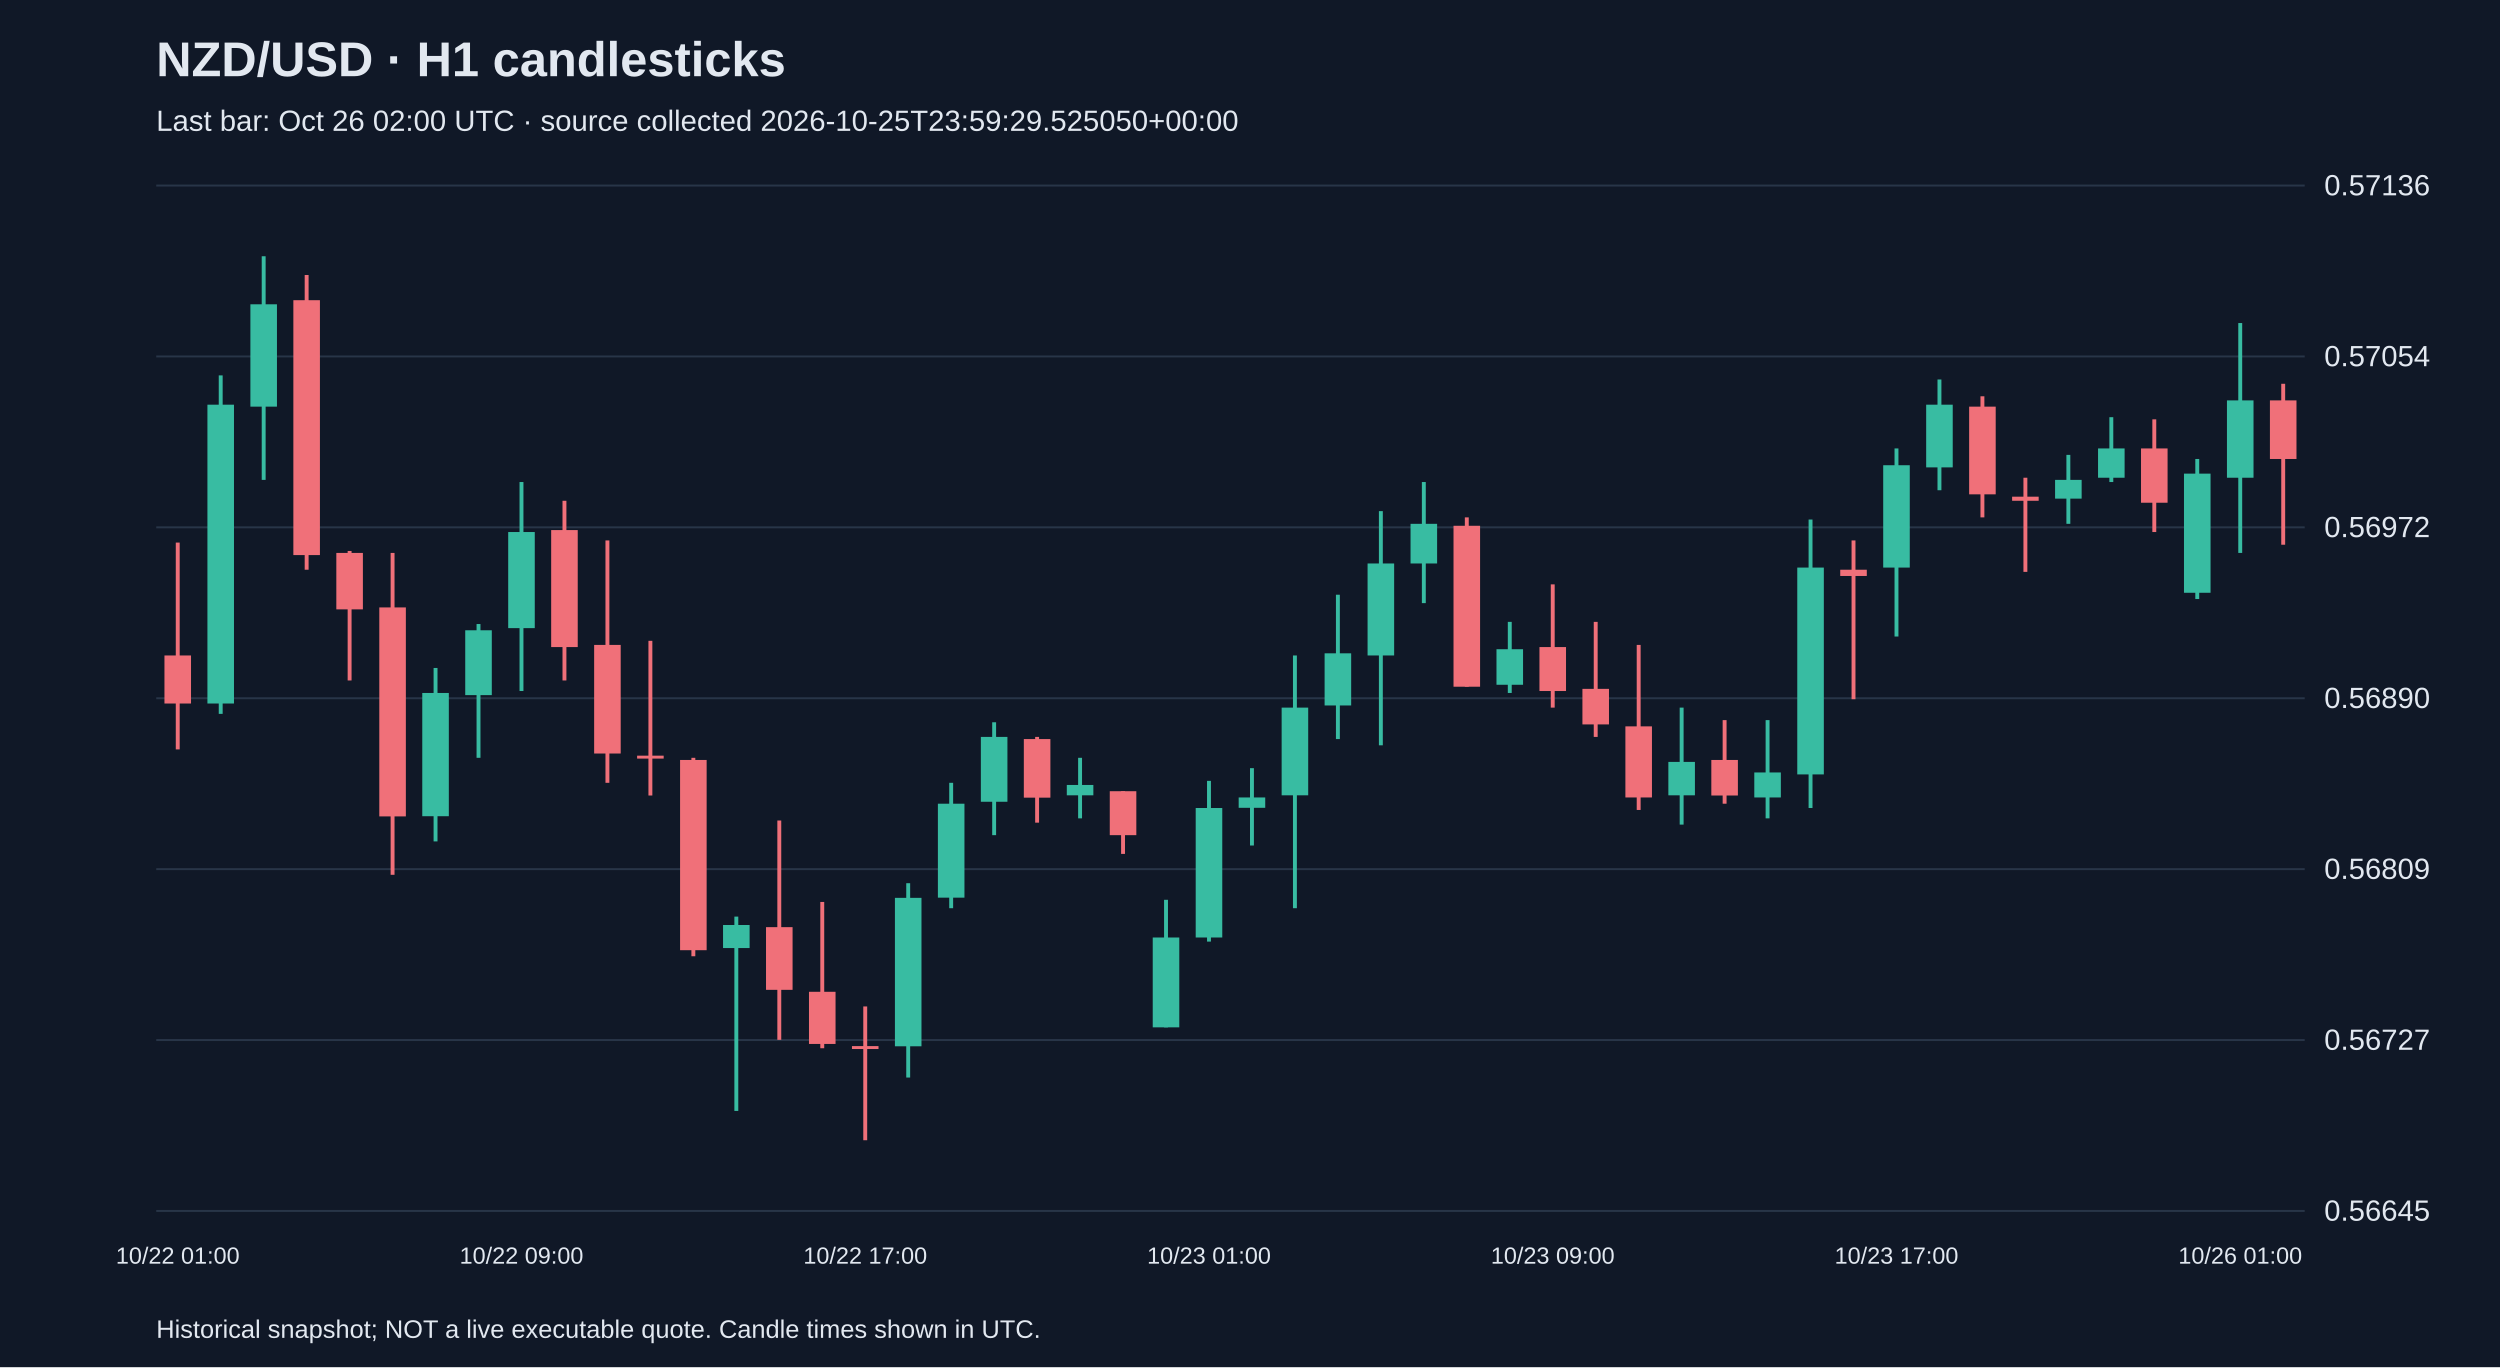
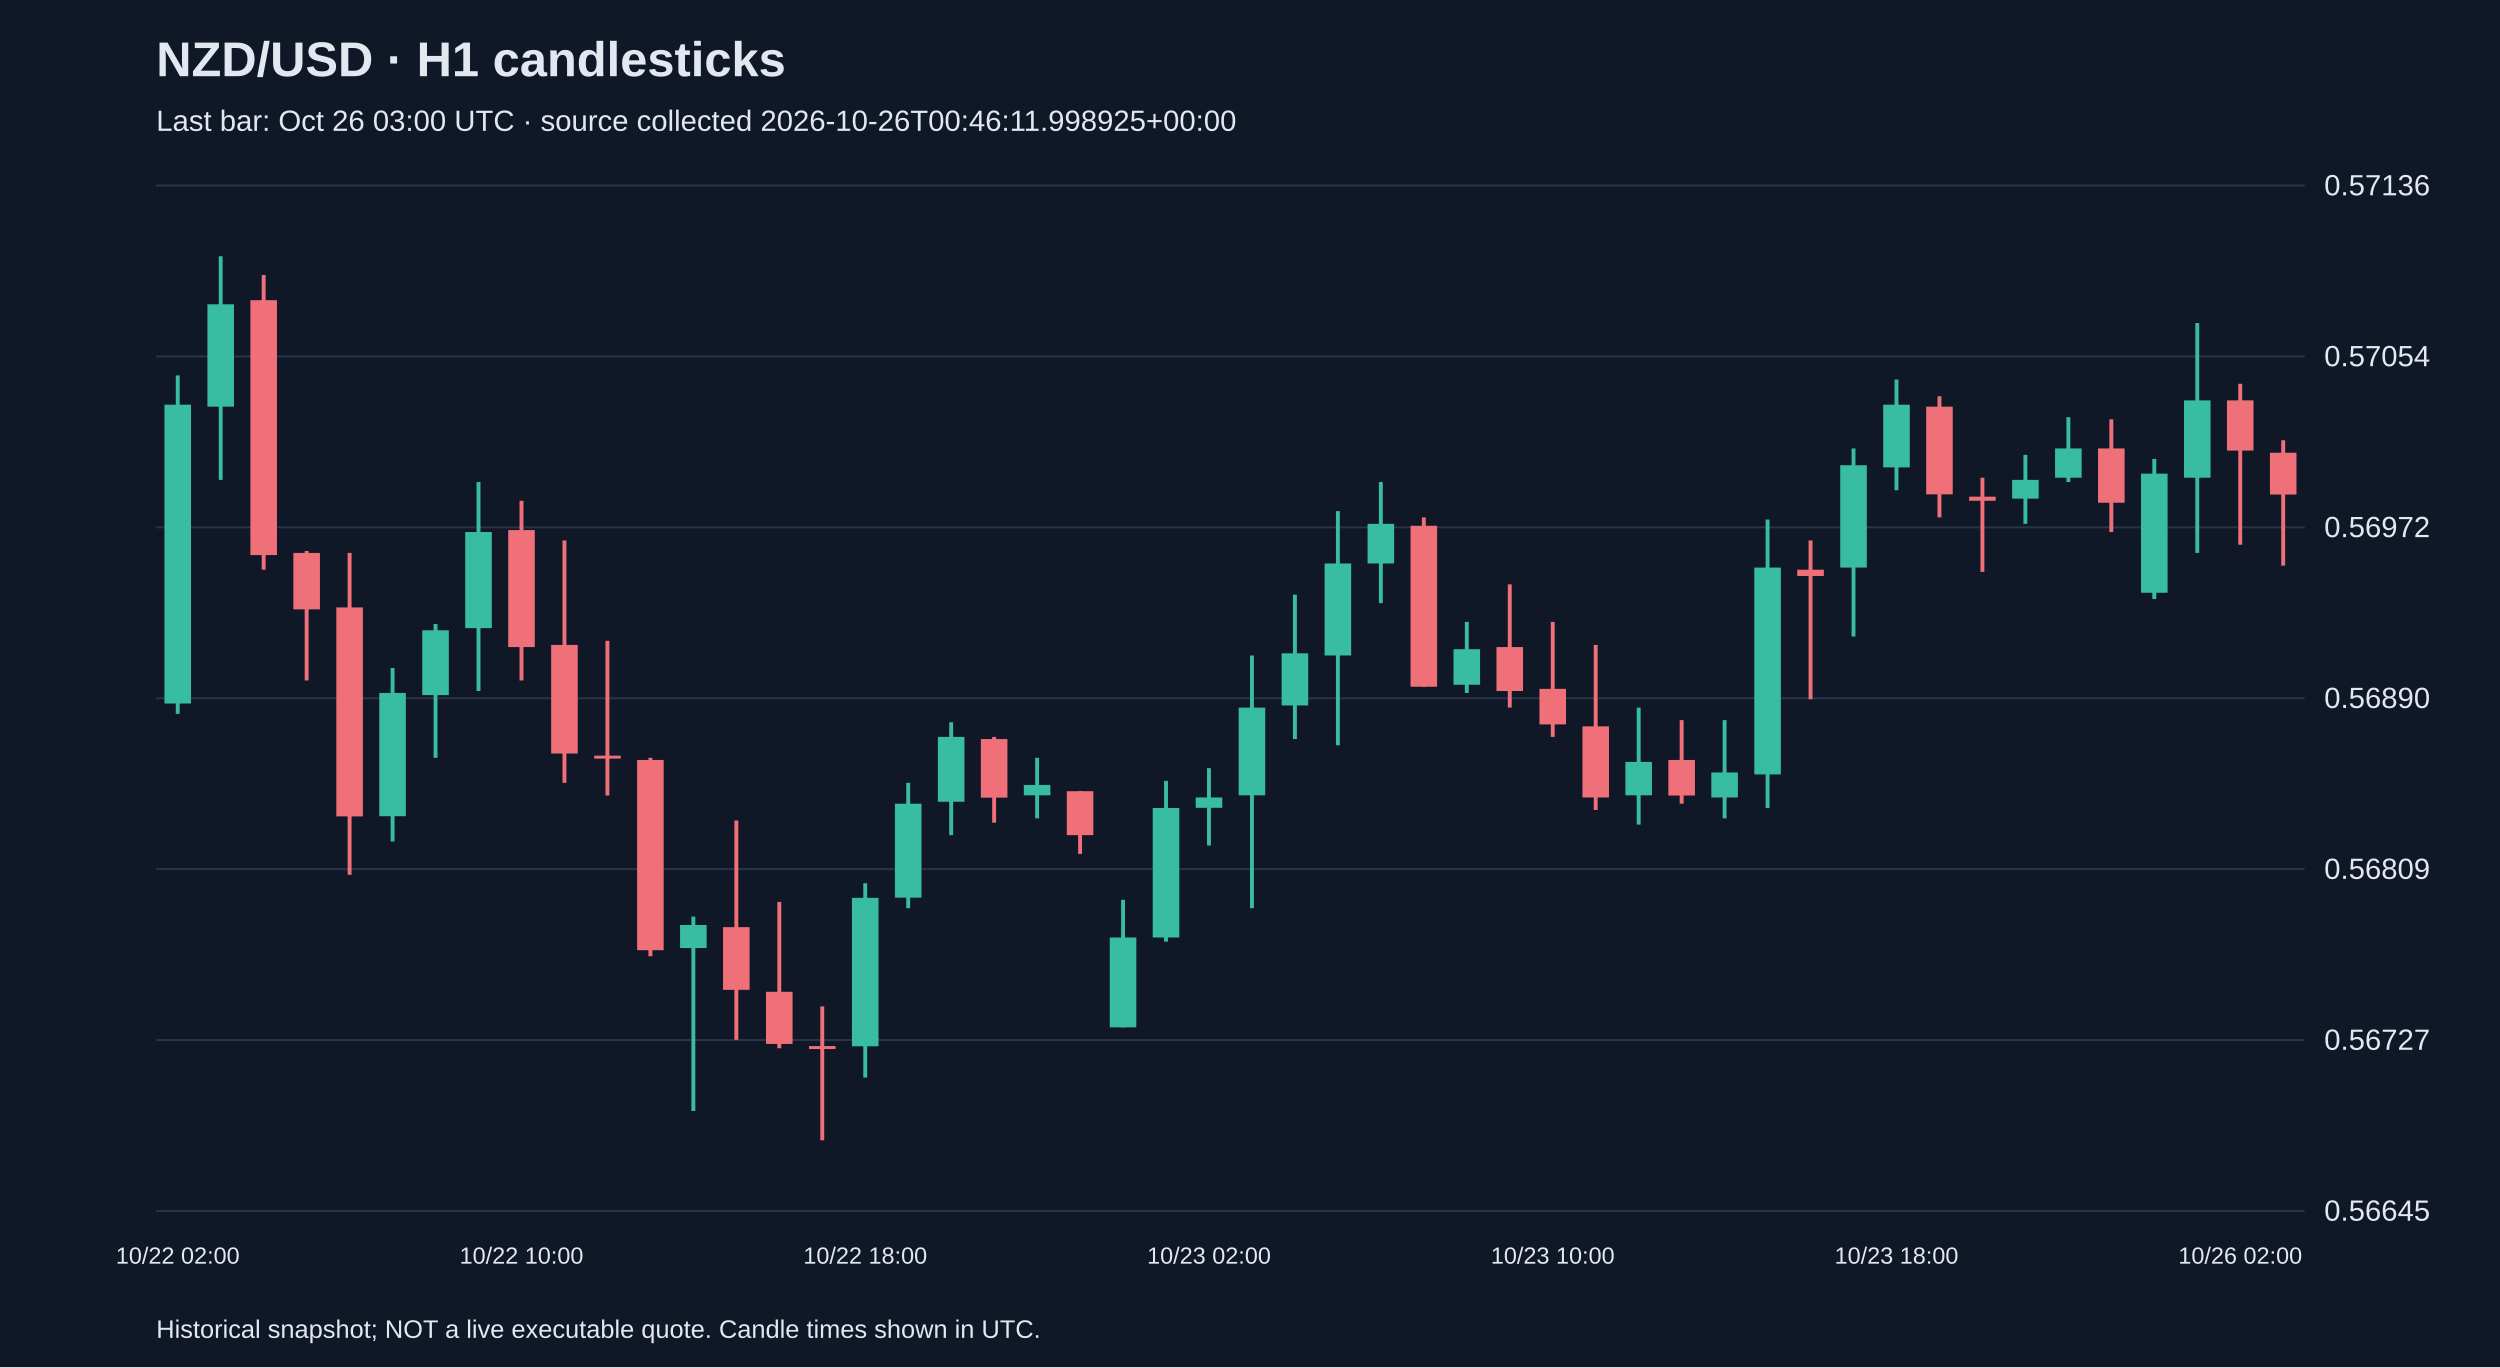
<svg xmlns="http://www.w3.org/2000/svg" viewBox="0 0 1280 700">
  <rect width="100%" height="100%" fill="#101827" />
  <style>text{font-family:Arial,sans-serif;fill:#e2e8f0}</style>
  <text x="80" y="39" font-size="25" font-weight="bold">NZD/USD · H1 candlesticks</text>
-   <text x="80" y="67" font-size="15" fill="#a6b1c5">Last bar: Oct 26 02:00 UTC · source collected 2026-10-25T23:59:29.525050+00:00</text>
+   <text x="80" y="67" font-size="15" fill="#a6b1c5">Last bar: Oct 26 03:00 UTC · source collected 2026-10-26T00:46:11.998925+00:00</text>
  <line x1="80" y1="620.0" x2="1180" y2="620.0" stroke="#283548" />
  <text x="1190" y="625.0" font-size="15">0.56645</text>
  <line x1="80" y1="532.5" x2="1180" y2="532.5" stroke="#283548" />
  <text x="1190" y="537.5" font-size="15">0.56727</text>
  <line x1="80" y1="445.0" x2="1180" y2="445.0" stroke="#283548" />
  <text x="1190" y="450.0" font-size="15">0.56809</text>
  <line x1="80" y1="357.5" x2="1180" y2="357.5" stroke="#283548" />
  <text x="1190" y="362.5" font-size="15">0.56890</text>
  <line x1="80" y1="270.0" x2="1180" y2="270.0" stroke="#283548" />
  <text x="1190" y="275.0" font-size="15">0.56972</text>
  <line x1="80" y1="182.5" x2="1180" y2="182.5" stroke="#283548" />
  <text x="1190" y="187.5" font-size="15">0.57054</text>
  <line x1="80" y1="95.0" x2="1180" y2="95.0" stroke="#283548" />
  <text x="1190" y="100.0" font-size="15">0.57136</text>
-   <line x1="91.0" y1="277.8" x2="91.0" y2="383.7" stroke="#f07079" stroke-width="2" />
-   <rect x="84.2" y="335.6" width="13.6" height="24.6" fill="#f07079" />
-   <text x="91.0" y="647" text-anchor="middle" font-size="12">10/22 01:00</text>
-   <line x1="113.0" y1="192.2" x2="113.0" y2="365.5" stroke="#38bca2" stroke-width="2" />
-   <rect x="106.2" y="207.2" width="13.6" height="153.0" fill="#38bca2" />
-   <line x1="135.0" y1="131.2" x2="135.0" y2="245.7" stroke="#38bca2" stroke-width="2" />
-   <rect x="128.2" y="155.8" width="13.6" height="52.4" fill="#38bca2" />
-   <line x1="157.0" y1="140.8" x2="157.0" y2="291.7" stroke="#f07079" stroke-width="2" />
-   <rect x="150.2" y="153.7" width="13.6" height="130.5" fill="#f07079" />
-   <line x1="179.0" y1="282.1" x2="179.0" y2="348.4" stroke="#f07079" stroke-width="2" />
-   <rect x="172.2" y="283.1" width="13.6" height="28.9" fill="#f07079" />
-   <line x1="201.0" y1="283.1" x2="201.0" y2="447.9" stroke="#f07079" stroke-width="2" />
-   <rect x="194.2" y="311.0" width="13.6" height="107.0" fill="#f07079" />
-   <line x1="223.0" y1="342.0" x2="223.0" y2="430.8" stroke="#38bca2" stroke-width="2" />
-   <rect x="216.2" y="354.8" width="13.6" height="63.1" fill="#38bca2" />
-   <line x1="245.0" y1="319.5" x2="245.0" y2="388.0" stroke="#38bca2" stroke-width="2" />
-   <rect x="238.2" y="322.7" width="13.6" height="33.2" fill="#38bca2" />
-   <line x1="267.0" y1="246.8" x2="267.0" y2="353.8" stroke="#38bca2" stroke-width="2" />
-   <rect x="260.2" y="272.4" width="13.6" height="49.2" fill="#38bca2" />
-   <text x="267.0" y="647" text-anchor="middle" font-size="12">10/22 09:00</text>
-   <line x1="289.0" y1="256.4" x2="289.0" y2="348.4" stroke="#f07079" stroke-width="2" />
-   <rect x="282.2" y="271.4" width="13.6" height="59.9" fill="#f07079" />
-   <line x1="311.0" y1="276.7" x2="311.0" y2="400.8" stroke="#f07079" stroke-width="2" />
-   <rect x="304.2" y="330.2" width="13.6" height="55.6" fill="#f07079" />
-   <line x1="333.0" y1="328.1" x2="333.0" y2="407.3" stroke="#f07079" stroke-width="2" />
-   <rect x="326.2" y="386.9" width="13.6" height="1.5" fill="#f07079" />
-   <line x1="355.0" y1="388.0" x2="355.0" y2="489.6" stroke="#f07079" stroke-width="2" />
-   <rect x="348.2" y="389.1" width="13.6" height="97.4" fill="#f07079" />
-   <line x1="377.0" y1="469.3" x2="377.0" y2="568.8" stroke="#38bca2" stroke-width="2" />
-   <rect x="370.2" y="473.6" width="13.6" height="11.8" fill="#38bca2" />
-   <line x1="399.0" y1="420.1" x2="399.0" y2="532.4" stroke="#f07079" stroke-width="2" />
-   <rect x="392.2" y="474.7" width="13.6" height="32.1" fill="#f07079" />
-   <line x1="421.0" y1="461.8" x2="421.0" y2="536.7" stroke="#f07079" stroke-width="2" />
-   <rect x="414.2" y="507.8" width="13.6" height="26.7" fill="#f07079" />
-   <line x1="443.0" y1="515.3" x2="443.0" y2="583.8" stroke="#f07079" stroke-width="2" />
-   <rect x="436.2" y="535.6" width="13.6" height="1.5" fill="#f07079" />
-   <text x="443.0" y="647" text-anchor="middle" font-size="12">10/22 17:00</text>
-   <line x1="465.0" y1="452.2" x2="465.0" y2="551.7" stroke="#38bca2" stroke-width="2" />
-   <rect x="458.2" y="459.7" width="13.6" height="76.0" fill="#38bca2" />
-   <line x1="487.0" y1="400.8" x2="487.0" y2="465.0" stroke="#38bca2" stroke-width="2" />
-   <rect x="480.2" y="411.5" width="13.6" height="48.1" fill="#38bca2" />
-   <line x1="509.0" y1="369.8" x2="509.0" y2="427.6" stroke="#38bca2" stroke-width="2" />
-   <rect x="502.2" y="377.3" width="13.6" height="33.2" fill="#38bca2" />
-   <line x1="531.0" y1="377.3" x2="531.0" y2="421.2" stroke="#f07079" stroke-width="2" />
-   <rect x="524.2" y="378.4" width="13.6" height="30.0" fill="#f07079" />
-   <line x1="553.0" y1="388.0" x2="553.0" y2="419.0" stroke="#38bca2" stroke-width="2" />
-   <rect x="546.2" y="401.9" width="13.6" height="5.3" fill="#38bca2" />
-   <line x1="575.0" y1="405.1" x2="575.0" y2="437.2" stroke="#f07079" stroke-width="2" />
-   <rect x="568.2" y="405.1" width="13.6" height="22.5" fill="#f07079" />
-   <line x1="597.0" y1="460.7" x2="597.0" y2="526.0" stroke="#38bca2" stroke-width="2" />
-   <rect x="590.2" y="480.0" width="13.6" height="46.0" fill="#38bca2" />
-   <line x1="619.0" y1="399.8" x2="619.0" y2="482.1" stroke="#38bca2" stroke-width="2" />
-   <rect x="612.2" y="413.7" width="13.6" height="66.3" fill="#38bca2" />
-   <text x="619.0" y="647" text-anchor="middle" font-size="12">10/23 01:00</text>
-   <line x1="641.0" y1="393.3" x2="641.0" y2="432.9" stroke="#38bca2" stroke-width="2" />
-   <rect x="634.2" y="408.3" width="13.6" height="5.3" fill="#38bca2" />
-   <line x1="663.0" y1="335.6" x2="663.0" y2="465.0" stroke="#38bca2" stroke-width="2" />
-   <rect x="656.2" y="362.3" width="13.6" height="44.9" fill="#38bca2" />
-   <line x1="685.0" y1="304.5" x2="685.0" y2="378.4" stroke="#38bca2" stroke-width="2" />
-   <rect x="678.2" y="334.5" width="13.6" height="26.7" fill="#38bca2" />
-   <line x1="707.0" y1="261.7" x2="707.0" y2="381.6" stroke="#38bca2" stroke-width="2" />
-   <rect x="700.2" y="288.5" width="13.6" height="47.1" fill="#38bca2" />
-   <line x1="729.0" y1="246.8" x2="729.0" y2="308.8" stroke="#38bca2" stroke-width="2" />
-   <rect x="722.2" y="268.2" width="13.6" height="20.3" fill="#38bca2" />
-   <line x1="751.0" y1="264.9" x2="751.0" y2="351.6" stroke="#f07079" stroke-width="2" />
-   <rect x="744.2" y="269.2" width="13.6" height="82.4" fill="#f07079" />
-   <line x1="773.0" y1="318.4" x2="773.0" y2="354.8" stroke="#38bca2" stroke-width="2" />
-   <rect x="766.2" y="332.4" width="13.6" height="18.2" fill="#38bca2" />
-   <line x1="795.0" y1="299.2" x2="795.0" y2="362.3" stroke="#f07079" stroke-width="2" />
-   <rect x="788.2" y="331.3" width="13.6" height="22.5" fill="#f07079" />
-   <text x="795.0" y="647" text-anchor="middle" font-size="12">10/23 09:00</text>
-   <line x1="817.0" y1="318.4" x2="817.0" y2="377.3" stroke="#f07079" stroke-width="2" />
-   <rect x="810.2" y="352.7" width="13.6" height="18.2" fill="#f07079" />
-   <line x1="839.0" y1="330.2" x2="839.0" y2="414.7" stroke="#f07079" stroke-width="2" />
-   <rect x="832.2" y="371.9" width="13.6" height="36.4" fill="#f07079" />
-   <line x1="861.0" y1="362.3" x2="861.0" y2="422.2" stroke="#38bca2" stroke-width="2" />
-   <rect x="854.2" y="390.1" width="13.6" height="17.1" fill="#38bca2" />
-   <line x1="883.0" y1="368.7" x2="883.0" y2="411.5" stroke="#f07079" stroke-width="2" />
-   <rect x="876.2" y="389.1" width="13.6" height="18.2" fill="#f07079" />
-   <line x1="905.0" y1="368.7" x2="905.0" y2="419.0" stroke="#38bca2" stroke-width="2" />
-   <rect x="898.2" y="395.5" width="13.6" height="12.8" fill="#38bca2" />
-   <line x1="927.0" y1="266.0" x2="927.0" y2="413.7" stroke="#38bca2" stroke-width="2" />
-   <rect x="920.2" y="290.6" width="13.6" height="105.9" fill="#38bca2" />
-   <line x1="949.0" y1="276.7" x2="949.0" y2="358.0" stroke="#f07079" stroke-width="2" />
-   <rect x="942.2" y="291.7" width="13.6" height="3.2" fill="#f07079" />
-   <line x1="971.0" y1="229.6" x2="971.0" y2="325.9" stroke="#38bca2" stroke-width="2" />
-   <rect x="964.2" y="238.2" width="13.6" height="52.4" fill="#38bca2" />
-   <text x="971.0" y="647" text-anchor="middle" font-size="12">10/23 17:00</text>
-   <line x1="993.0" y1="194.3" x2="993.0" y2="251.0" stroke="#38bca2" stroke-width="2" />
-   <rect x="986.2" y="207.2" width="13.6" height="32.1" fill="#38bca2" />
-   <line x1="1015.0" y1="202.9" x2="1015.0" y2="264.9" stroke="#f07079" stroke-width="2" />
-   <rect x="1008.2" y="208.2" width="13.6" height="44.9" fill="#f07079" />
-   <line x1="1037.0" y1="244.6" x2="1037.0" y2="292.8" stroke="#f07079" stroke-width="2" />
-   <rect x="1030.2" y="254.3" width="13.6" height="2.1" fill="#f07079" />
-   <line x1="1059.0" y1="232.9" x2="1059.0" y2="268.2" stroke="#38bca2" stroke-width="2" />
-   <rect x="1052.2" y="245.7" width="13.6" height="9.6" fill="#38bca2" />
-   <line x1="1081.0" y1="213.6" x2="1081.0" y2="246.8" stroke="#38bca2" stroke-width="2" />
-   <rect x="1074.2" y="229.6" width="13.6" height="15.0" fill="#38bca2" />
-   <line x1="1103.0" y1="214.7" x2="1103.0" y2="272.4" stroke="#f07079" stroke-width="2" />
-   <rect x="1096.2" y="229.6" width="13.6" height="27.8" fill="#f07079" />
-   <line x1="1125.0" y1="235.0" x2="1125.0" y2="306.7" stroke="#38bca2" stroke-width="2" />
-   <rect x="1118.2" y="242.5" width="13.6" height="61.0" fill="#38bca2" />
-   <line x1="1147.0" y1="165.4" x2="1147.0" y2="283.1" stroke="#38bca2" stroke-width="2" />
-   <rect x="1140.2" y="205.0" width="13.6" height="39.6" fill="#38bca2" />
-   <text x="1147.0" y="647" text-anchor="middle" font-size="12">10/26 01:00</text>
-   <line x1="1169.0" y1="196.5" x2="1169.0" y2="278.9" stroke="#f07079" stroke-width="2" />
-   <rect x="1162.2" y="205.0" width="13.6" height="30.0" fill="#f07079" />
+   <line x1="91.0" y1="192.2" x2="91.0" y2="365.5" stroke="#38bca2" stroke-width="2" />
+   <rect x="84.2" y="207.2" width="13.6" height="153.0" fill="#38bca2" />
+   <text x="91.0" y="647" text-anchor="middle" font-size="12">10/22 02:00</text>
+   <line x1="113.0" y1="131.2" x2="113.0" y2="245.7" stroke="#38bca2" stroke-width="2" />
+   <rect x="106.2" y="155.8" width="13.6" height="52.4" fill="#38bca2" />
+   <line x1="135.0" y1="140.8" x2="135.0" y2="291.7" stroke="#f07079" stroke-width="2" />
+   <rect x="128.2" y="153.7" width="13.6" height="130.5" fill="#f07079" />
+   <line x1="157.0" y1="282.1" x2="157.0" y2="348.4" stroke="#f07079" stroke-width="2" />
+   <rect x="150.2" y="283.1" width="13.6" height="28.9" fill="#f07079" />
+   <line x1="179.0" y1="283.1" x2="179.0" y2="447.9" stroke="#f07079" stroke-width="2" />
+   <rect x="172.2" y="311.0" width="13.6" height="107.0" fill="#f07079" />
+   <line x1="201.0" y1="342.0" x2="201.0" y2="430.8" stroke="#38bca2" stroke-width="2" />
+   <rect x="194.2" y="354.8" width="13.6" height="63.1" fill="#38bca2" />
+   <line x1="223.0" y1="319.5" x2="223.0" y2="388.0" stroke="#38bca2" stroke-width="2" />
+   <rect x="216.2" y="322.7" width="13.6" height="33.2" fill="#38bca2" />
+   <line x1="245.0" y1="246.8" x2="245.0" y2="353.8" stroke="#38bca2" stroke-width="2" />
+   <rect x="238.2" y="272.4" width="13.6" height="49.2" fill="#38bca2" />
+   <line x1="267.0" y1="256.4" x2="267.0" y2="348.4" stroke="#f07079" stroke-width="2" />
+   <rect x="260.2" y="271.4" width="13.6" height="59.9" fill="#f07079" />
+   <text x="267.0" y="647" text-anchor="middle" font-size="12">10/22 10:00</text>
+   <line x1="289.0" y1="276.7" x2="289.0" y2="400.8" stroke="#f07079" stroke-width="2" />
+   <rect x="282.2" y="330.2" width="13.6" height="55.6" fill="#f07079" />
+   <line x1="311.0" y1="328.1" x2="311.0" y2="407.3" stroke="#f07079" stroke-width="2" />
+   <rect x="304.2" y="386.9" width="13.6" height="1.5" fill="#f07079" />
+   <line x1="333.0" y1="388.0" x2="333.0" y2="489.6" stroke="#f07079" stroke-width="2" />
+   <rect x="326.2" y="389.1" width="13.6" height="97.4" fill="#f07079" />
+   <line x1="355.0" y1="469.3" x2="355.0" y2="568.8" stroke="#38bca2" stroke-width="2" />
+   <rect x="348.2" y="473.6" width="13.6" height="11.8" fill="#38bca2" />
+   <line x1="377.0" y1="420.1" x2="377.0" y2="532.4" stroke="#f07079" stroke-width="2" />
+   <rect x="370.2" y="474.7" width="13.6" height="32.1" fill="#f07079" />
+   <line x1="399.0" y1="461.8" x2="399.0" y2="536.7" stroke="#f07079" stroke-width="2" />
+   <rect x="392.2" y="507.8" width="13.6" height="26.7" fill="#f07079" />
+   <line x1="421.0" y1="515.3" x2="421.0" y2="583.8" stroke="#f07079" stroke-width="2" />
+   <rect x="414.2" y="535.6" width="13.6" height="1.5" fill="#f07079" />
+   <line x1="443.0" y1="452.2" x2="443.0" y2="551.7" stroke="#38bca2" stroke-width="2" />
+   <rect x="436.2" y="459.7" width="13.6" height="76.0" fill="#38bca2" />
+   <text x="443.0" y="647" text-anchor="middle" font-size="12">10/22 18:00</text>
+   <line x1="465.0" y1="400.8" x2="465.0" y2="465.0" stroke="#38bca2" stroke-width="2" />
+   <rect x="458.2" y="411.5" width="13.6" height="48.1" fill="#38bca2" />
+   <line x1="487.0" y1="369.8" x2="487.0" y2="427.6" stroke="#38bca2" stroke-width="2" />
+   <rect x="480.2" y="377.3" width="13.6" height="33.2" fill="#38bca2" />
+   <line x1="509.0" y1="377.3" x2="509.0" y2="421.2" stroke="#f07079" stroke-width="2" />
+   <rect x="502.2" y="378.4" width="13.6" height="30.0" fill="#f07079" />
+   <line x1="531.0" y1="388.0" x2="531.0" y2="419.0" stroke="#38bca2" stroke-width="2" />
+   <rect x="524.2" y="401.9" width="13.6" height="5.3" fill="#38bca2" />
+   <line x1="553.0" y1="405.1" x2="553.0" y2="437.2" stroke="#f07079" stroke-width="2" />
+   <rect x="546.2" y="405.1" width="13.6" height="22.5" fill="#f07079" />
+   <line x1="575.0" y1="460.7" x2="575.0" y2="526.0" stroke="#38bca2" stroke-width="2" />
+   <rect x="568.2" y="480.0" width="13.6" height="46.0" fill="#38bca2" />
+   <line x1="597.0" y1="399.8" x2="597.0" y2="482.1" stroke="#38bca2" stroke-width="2" />
+   <rect x="590.2" y="413.7" width="13.6" height="66.3" fill="#38bca2" />
+   <line x1="619.0" y1="393.3" x2="619.0" y2="432.9" stroke="#38bca2" stroke-width="2" />
+   <rect x="612.2" y="408.3" width="13.6" height="5.3" fill="#38bca2" />
+   <text x="619.0" y="647" text-anchor="middle" font-size="12">10/23 02:00</text>
+   <line x1="641.0" y1="335.6" x2="641.0" y2="465.0" stroke="#38bca2" stroke-width="2" />
+   <rect x="634.2" y="362.3" width="13.6" height="44.9" fill="#38bca2" />
+   <line x1="663.0" y1="304.5" x2="663.0" y2="378.4" stroke="#38bca2" stroke-width="2" />
+   <rect x="656.2" y="334.5" width="13.6" height="26.7" fill="#38bca2" />
+   <line x1="685.0" y1="261.7" x2="685.0" y2="381.6" stroke="#38bca2" stroke-width="2" />
+   <rect x="678.2" y="288.5" width="13.6" height="47.1" fill="#38bca2" />
+   <line x1="707.0" y1="246.8" x2="707.0" y2="308.8" stroke="#38bca2" stroke-width="2" />
+   <rect x="700.2" y="268.2" width="13.6" height="20.3" fill="#38bca2" />
+   <line x1="729.0" y1="264.9" x2="729.0" y2="351.6" stroke="#f07079" stroke-width="2" />
+   <rect x="722.2" y="269.2" width="13.6" height="82.4" fill="#f07079" />
+   <line x1="751.0" y1="318.4" x2="751.0" y2="354.8" stroke="#38bca2" stroke-width="2" />
+   <rect x="744.2" y="332.4" width="13.6" height="18.2" fill="#38bca2" />
+   <line x1="773.0" y1="299.2" x2="773.0" y2="362.3" stroke="#f07079" stroke-width="2" />
+   <rect x="766.2" y="331.3" width="13.6" height="22.5" fill="#f07079" />
+   <line x1="795.0" y1="318.4" x2="795.0" y2="377.3" stroke="#f07079" stroke-width="2" />
+   <rect x="788.2" y="352.7" width="13.6" height="18.2" fill="#f07079" />
+   <text x="795.0" y="647" text-anchor="middle" font-size="12">10/23 10:00</text>
+   <line x1="817.0" y1="330.2" x2="817.0" y2="414.7" stroke="#f07079" stroke-width="2" />
+   <rect x="810.2" y="371.9" width="13.6" height="36.4" fill="#f07079" />
+   <line x1="839.0" y1="362.3" x2="839.0" y2="422.2" stroke="#38bca2" stroke-width="2" />
+   <rect x="832.2" y="390.1" width="13.6" height="17.1" fill="#38bca2" />
+   <line x1="861.0" y1="368.7" x2="861.0" y2="411.5" stroke="#f07079" stroke-width="2" />
+   <rect x="854.2" y="389.1" width="13.6" height="18.2" fill="#f07079" />
+   <line x1="883.0" y1="368.7" x2="883.0" y2="419.0" stroke="#38bca2" stroke-width="2" />
+   <rect x="876.2" y="395.5" width="13.6" height="12.8" fill="#38bca2" />
+   <line x1="905.0" y1="266.0" x2="905.0" y2="413.7" stroke="#38bca2" stroke-width="2" />
+   <rect x="898.2" y="290.6" width="13.6" height="105.9" fill="#38bca2" />
+   <line x1="927.0" y1="276.7" x2="927.0" y2="358.0" stroke="#f07079" stroke-width="2" />
+   <rect x="920.2" y="291.7" width="13.6" height="3.2" fill="#f07079" />
+   <line x1="949.0" y1="229.6" x2="949.0" y2="325.9" stroke="#38bca2" stroke-width="2" />
+   <rect x="942.2" y="238.2" width="13.6" height="52.4" fill="#38bca2" />
+   <line x1="971.0" y1="194.3" x2="971.0" y2="251.0" stroke="#38bca2" stroke-width="2" />
+   <rect x="964.2" y="207.2" width="13.6" height="32.1" fill="#38bca2" />
+   <text x="971.0" y="647" text-anchor="middle" font-size="12">10/23 18:00</text>
+   <line x1="993.0" y1="202.9" x2="993.0" y2="264.9" stroke="#f07079" stroke-width="2" />
+   <rect x="986.2" y="208.2" width="13.6" height="44.9" fill="#f07079" />
+   <line x1="1015.0" y1="244.6" x2="1015.0" y2="292.8" stroke="#f07079" stroke-width="2" />
+   <rect x="1008.2" y="254.3" width="13.6" height="2.1" fill="#f07079" />
+   <line x1="1037.0" y1="232.9" x2="1037.0" y2="268.2" stroke="#38bca2" stroke-width="2" />
+   <rect x="1030.2" y="245.7" width="13.6" height="9.6" fill="#38bca2" />
+   <line x1="1059.0" y1="213.6" x2="1059.0" y2="246.8" stroke="#38bca2" stroke-width="2" />
+   <rect x="1052.2" y="229.6" width="13.6" height="15.0" fill="#38bca2" />
+   <line x1="1081.0" y1="214.7" x2="1081.0" y2="272.4" stroke="#f07079" stroke-width="2" />
+   <rect x="1074.2" y="229.6" width="13.6" height="27.8" fill="#f07079" />
+   <line x1="1103.0" y1="235.0" x2="1103.0" y2="306.7" stroke="#38bca2" stroke-width="2" />
+   <rect x="1096.2" y="242.5" width="13.6" height="61.0" fill="#38bca2" />
+   <line x1="1125.0" y1="165.4" x2="1125.0" y2="283.1" stroke="#38bca2" stroke-width="2" />
+   <rect x="1118.2" y="205.0" width="13.6" height="39.6" fill="#38bca2" />
+   <line x1="1147.0" y1="196.5" x2="1147.0" y2="278.9" stroke="#f07079" stroke-width="2" />
+   <rect x="1140.2" y="205.0" width="13.6" height="25.7" fill="#f07079" />
+   <text x="1147.0" y="647" text-anchor="middle" font-size="12">10/26 02:00</text>
+   <line x1="1169.0" y1="225.4" x2="1169.0" y2="289.6" stroke="#f07079" stroke-width="2" />
+   <rect x="1162.2" y="231.8" width="13.6" height="21.4" fill="#f07079" />
  <text x="80" y="685" font-size="13">Historical snapshot; NOT a live executable quote. Candle times shown in UTC.</text>
</svg>
